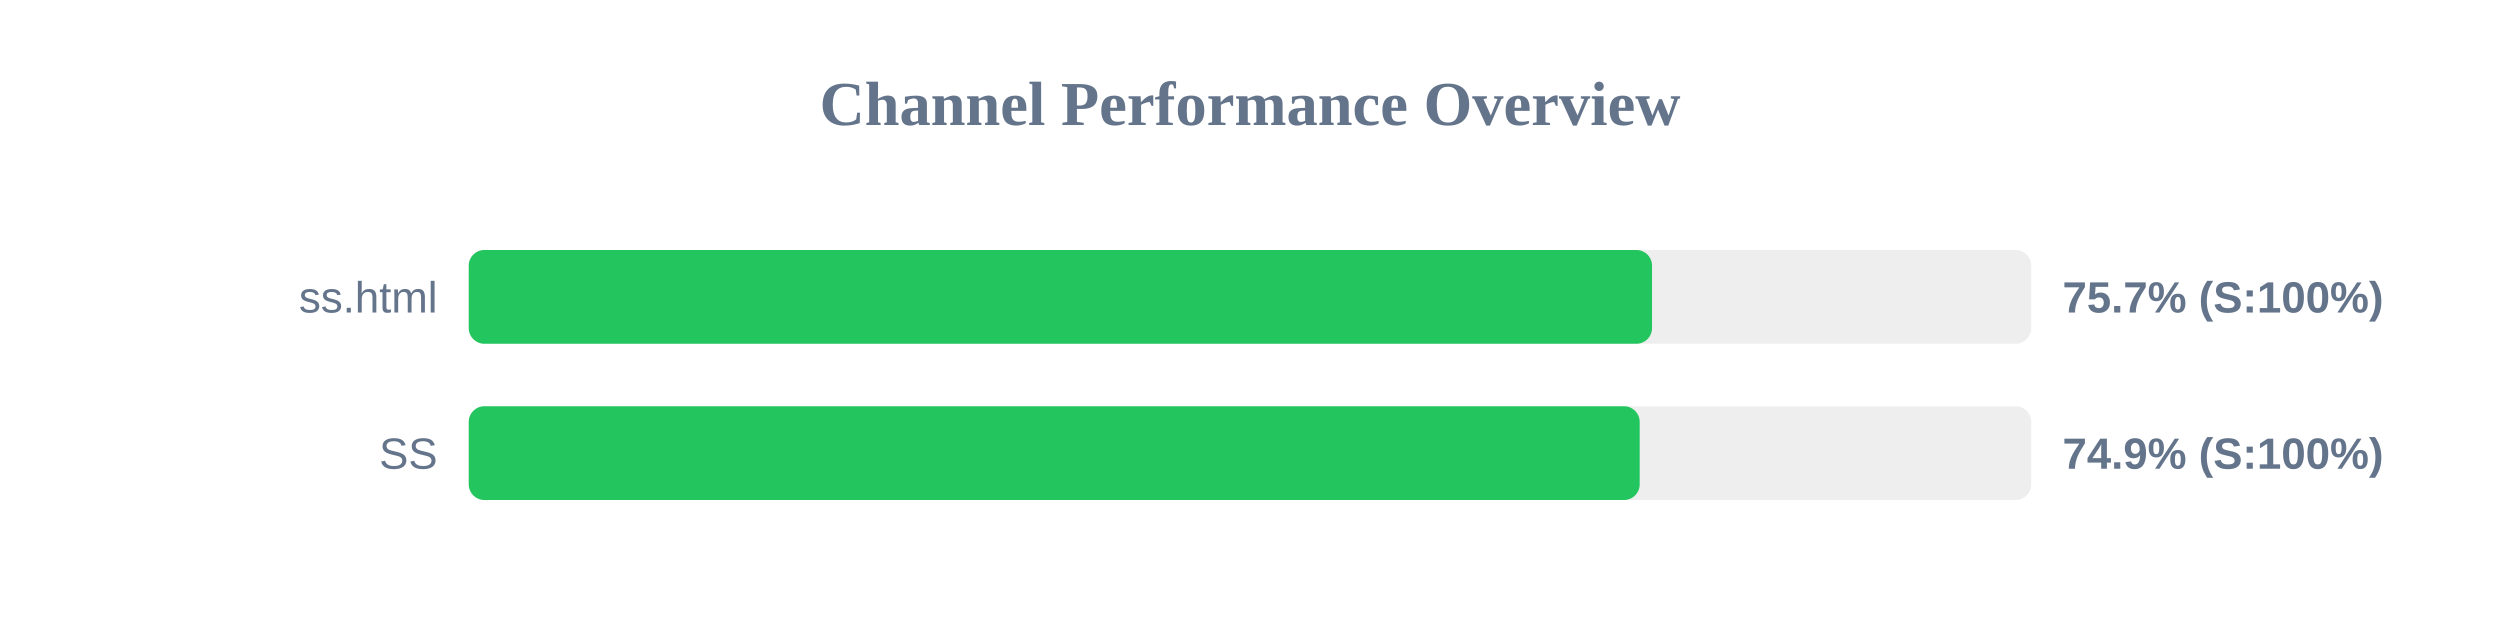
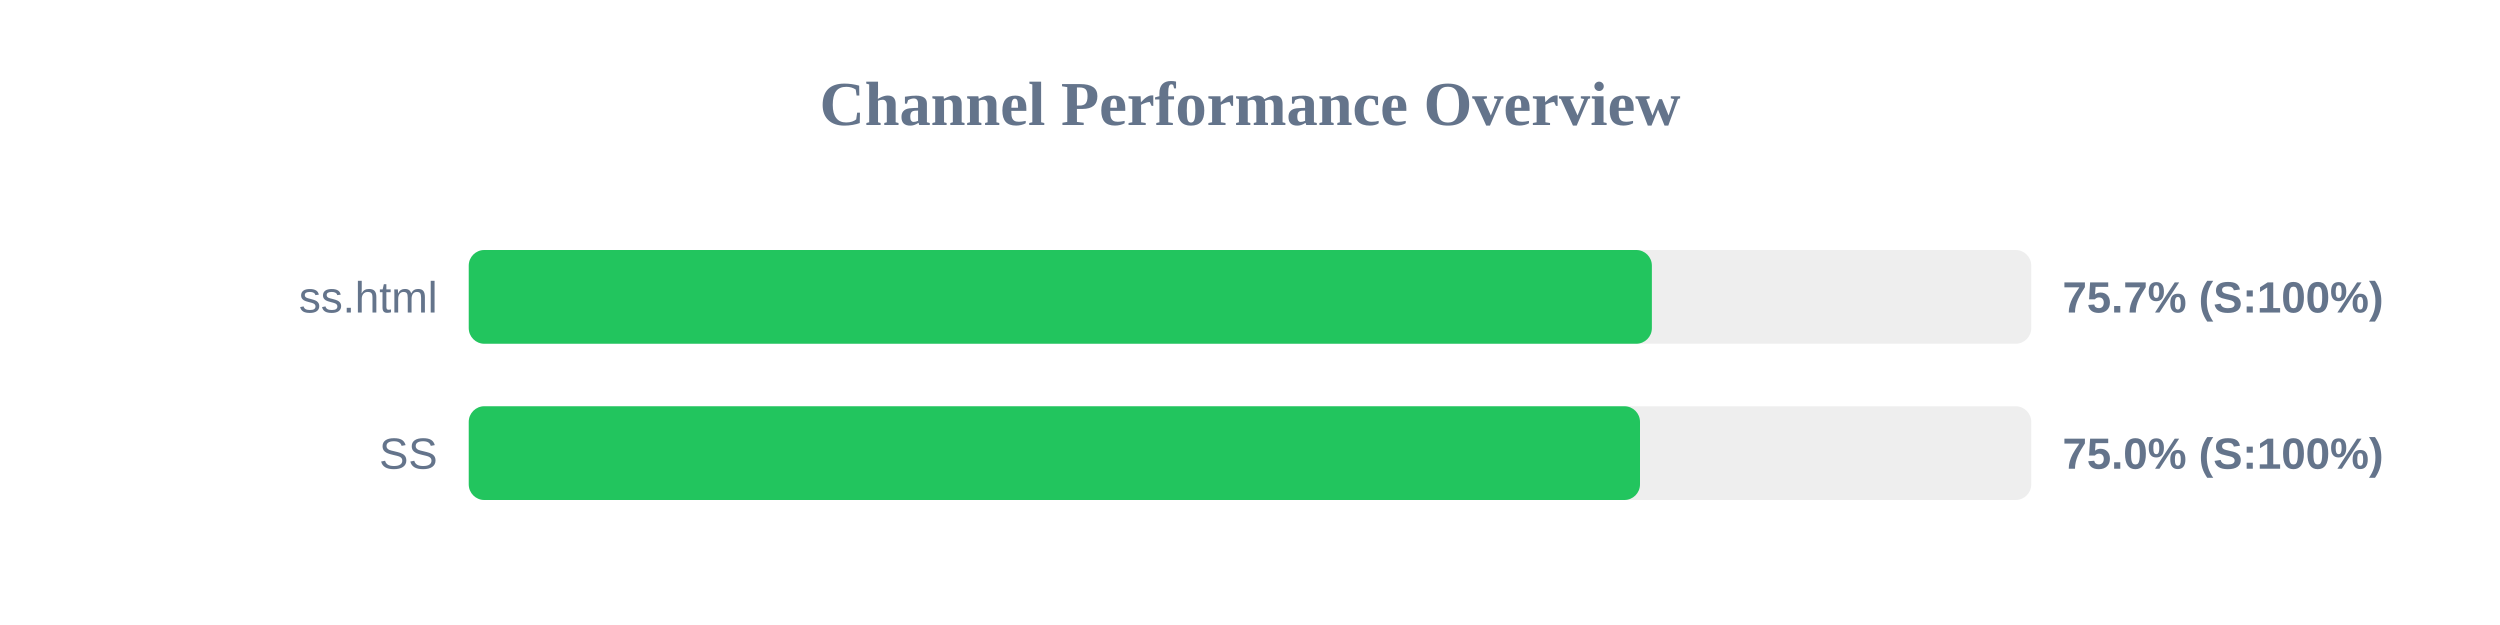
<svg xmlns="http://www.w3.org/2000/svg" width="800" height="200" version="1.1">
  <style>
        .row { font: 14px Arial; fill: #64748b; }
        .score { font: bold 14px Arial; fill: #64748b; }
    </style>
  <text x="400" y="40" text-anchor="middle" font-size="20px" font-weight="bold" fill="#64748b">Channel Performance Overview</text>
  <rect x="150" y="80" width="500" height="30" fill="#eee" rx="5" />
-   <rect x="150" y="80" width="378.65" height="30" fill="#22c55e" rx="5" />
+   <rect x="150" y="80" width="378.6" height="30" fill="#22c55e" rx="5" />
  <text x="140" y="100" text-anchor="end" class="row">ss.html</text>
  <text x="660" y="100" text-anchor="start" class="score">75.7% (S:100%)</text>
  <rect x="150" y="130" width="500" height="30" fill="#eee" rx="5" />
-   <rect x="150" y="130" width="374.7" height="30" fill="#22c55e" rx="5" />
+   <rect x="150" y="130" width="374.8" height="30" fill="#22c55e" rx="5" />
  <text x="140" y="150" text-anchor="end" class="row">SS</text>
-   <text x="660" y="150" text-anchor="start" class="score">74.9% (S:100%)</text>
+   <text x="660" y="150" text-anchor="start" class="score">75.0% (S:100%)</text>
</svg>
